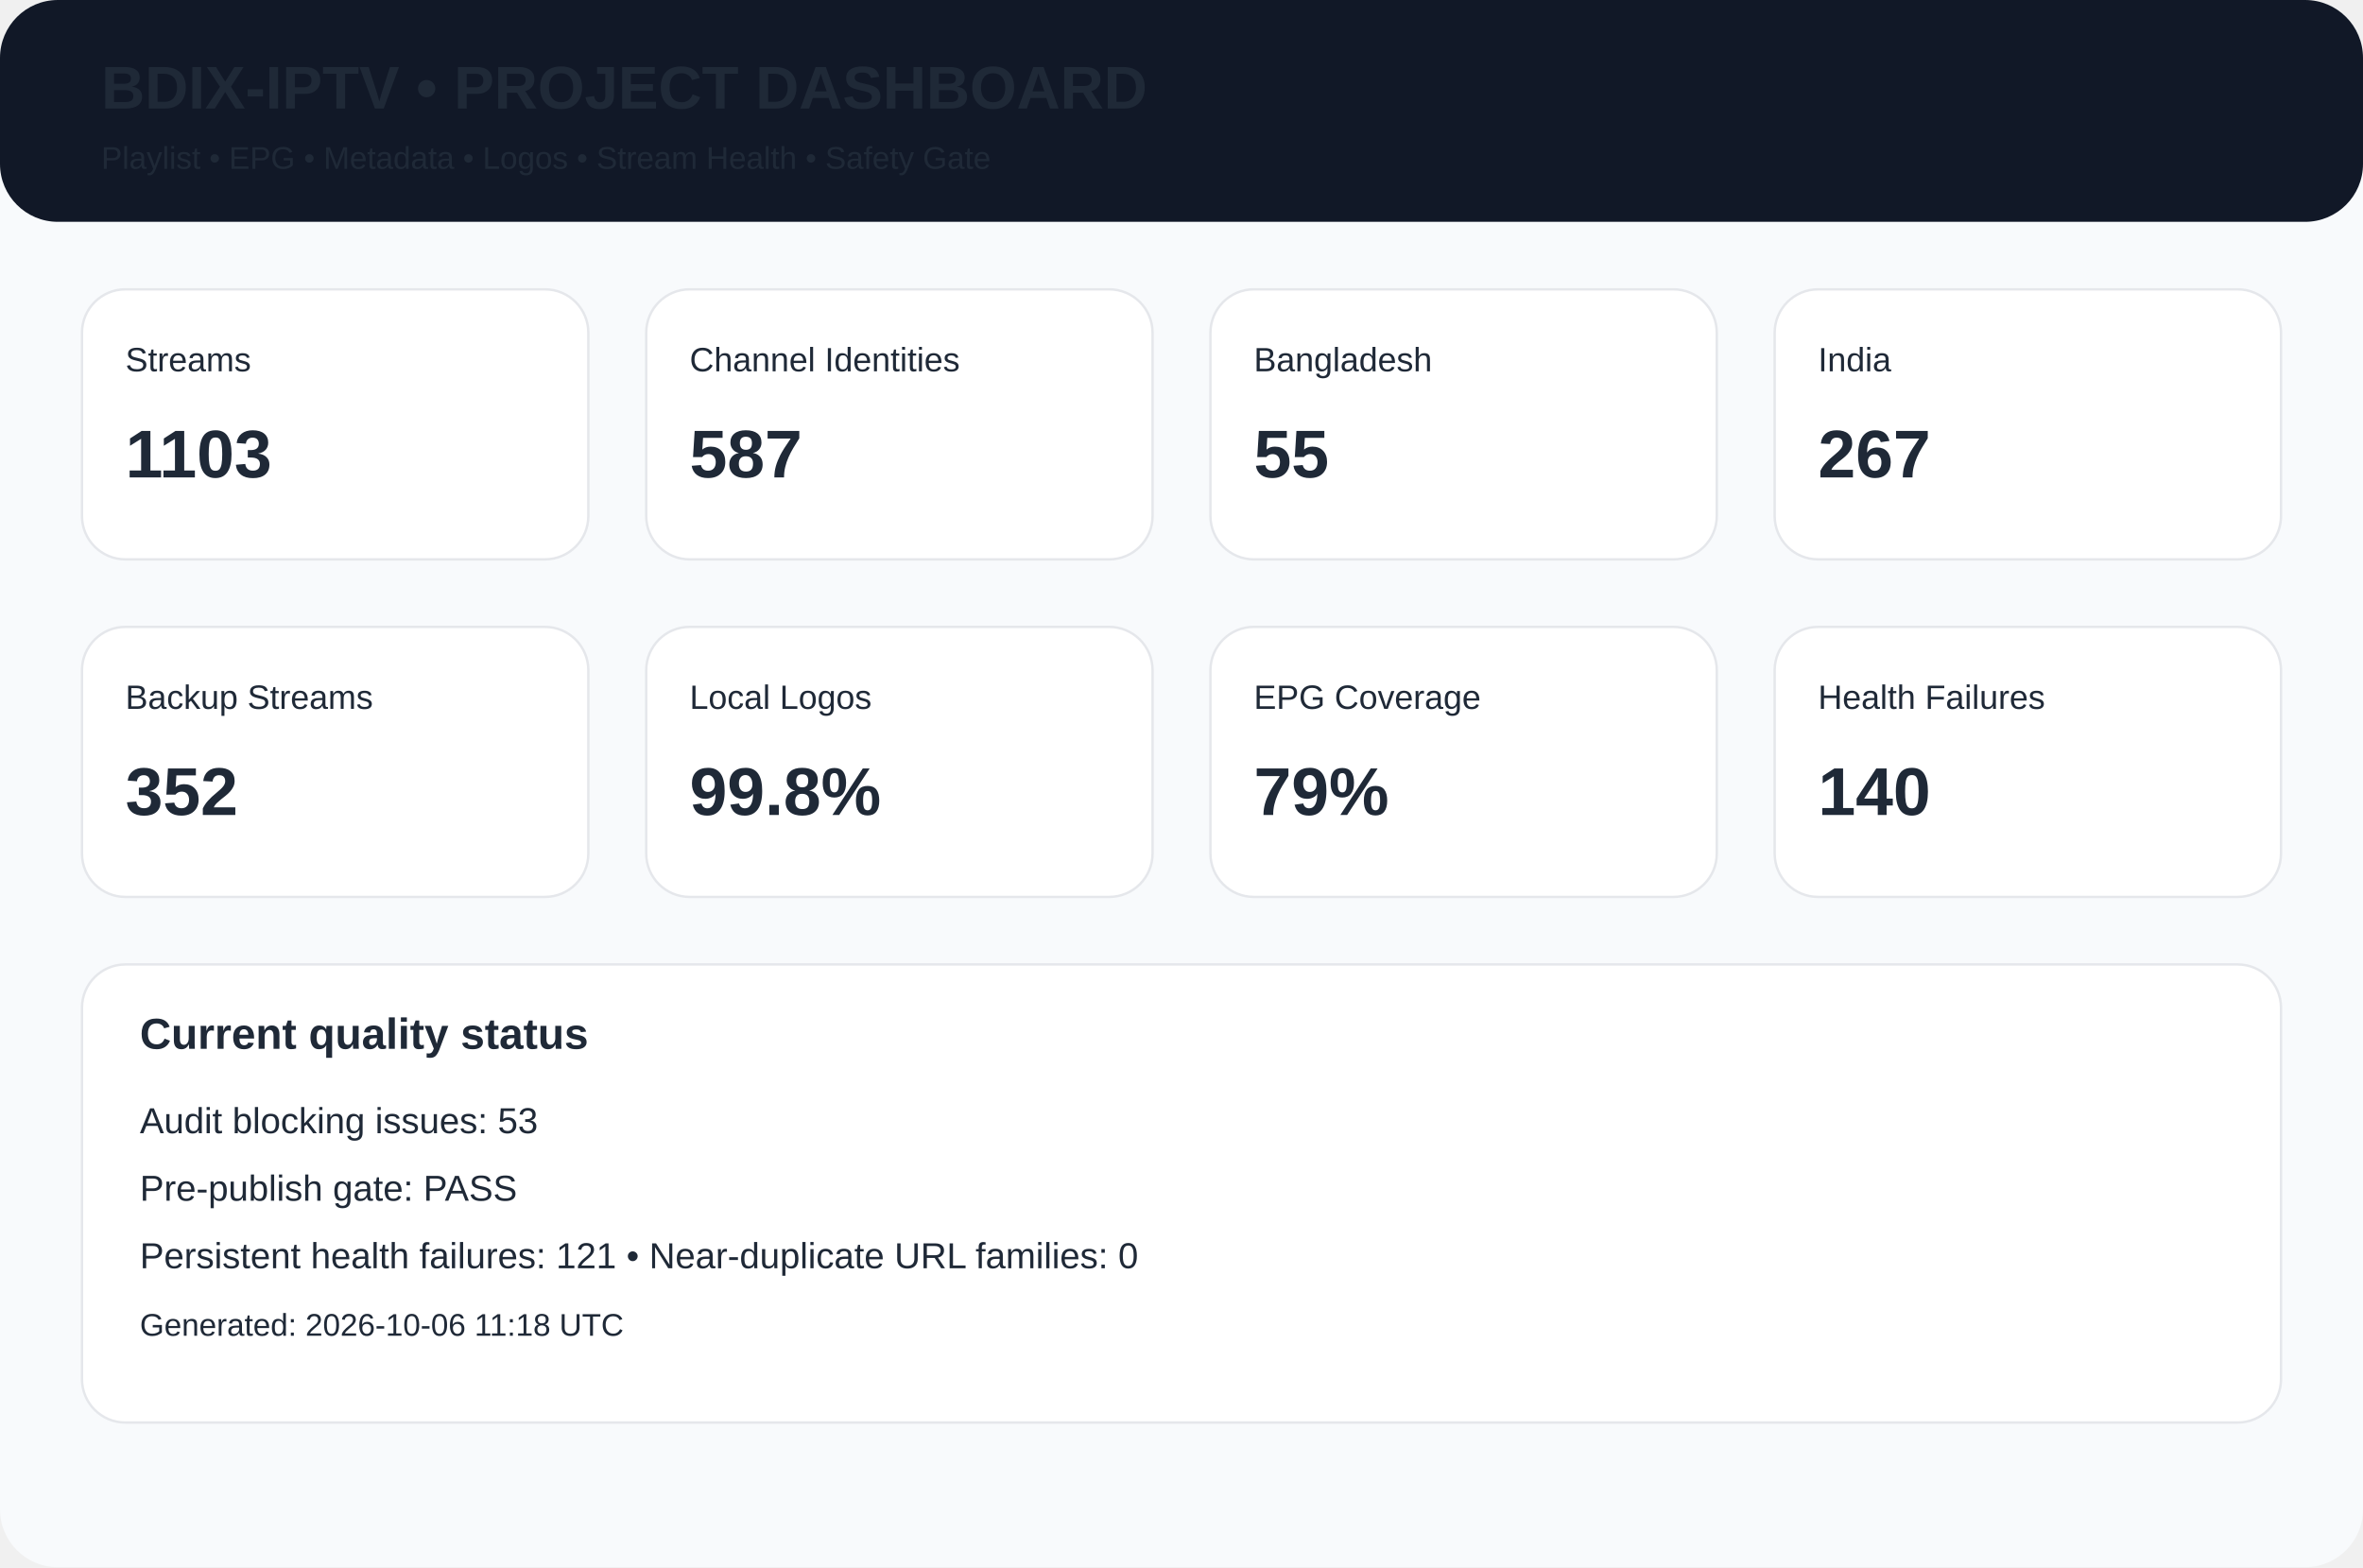
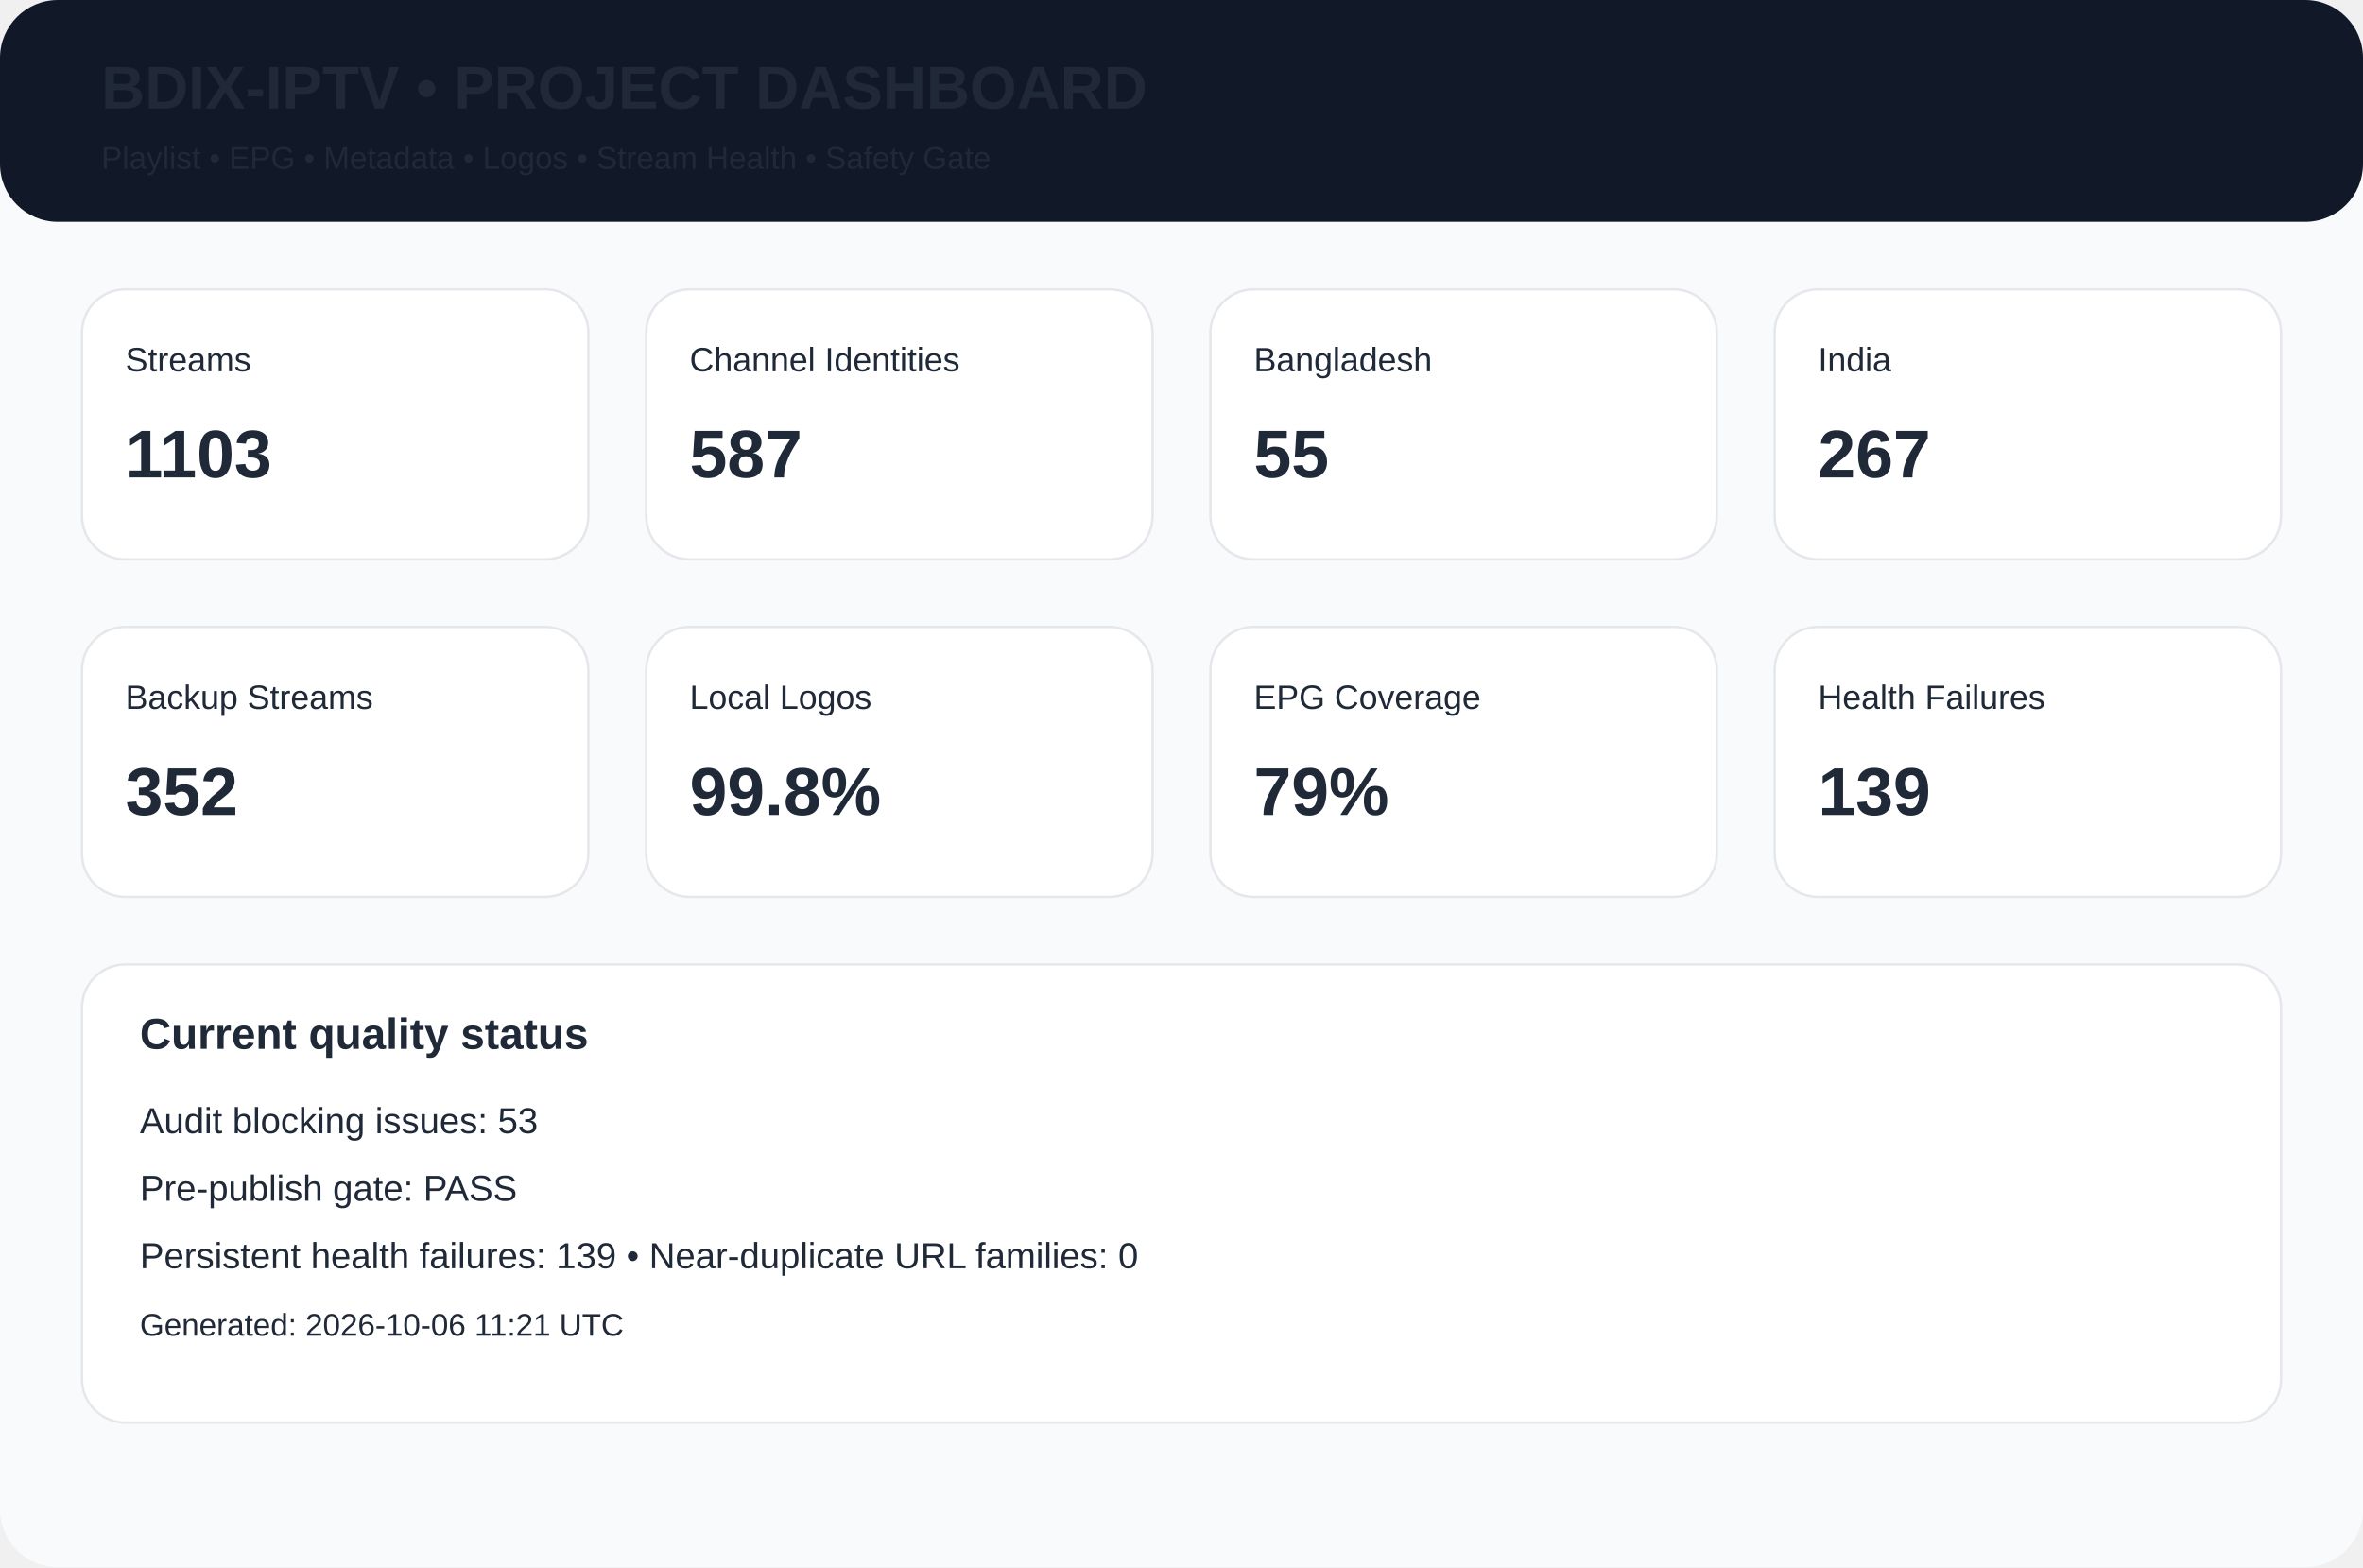
<svg xmlns="http://www.w3.org/2000/svg" width="980" height="650" viewBox="0 0 980 650">
  <rect width="980" height="650" rx="24" fill="#f8fafc" />
  <rect width="980" height="92" rx="24" fill="#111827" />
  <text x="42" y="45" font-family="Arial,Helvetica,sans-serif" font-size="25px" font-weight="700" fill="#1f2937">BDIX-IPTV • PROJECT DASHBOARD</text>
  <text x="42" y="70" font-family="Arial,Helvetica,sans-serif" font-size="13px" font-weight="400" fill="#1f2937">Playlist • EPG • Metadata • Logos • Stream Health • Safety Gate</text>
  <rect x="34" y="120" width="210" height="112" rx="18" fill="white" stroke="#e5e7eb" />
  <text x="52" y="154" font-family="Arial,Helvetica,sans-serif" font-size="14px" font-weight="400" fill="#1f2937">Streams</text>
  <text x="52" y="198" font-family="Arial,Helvetica,sans-serif" font-size="28px" font-weight="700" fill="#1f2937">1103</text>
  <rect x="268" y="120" width="210" height="112" rx="18" fill="white" stroke="#e5e7eb" />
  <text x="286" y="154" font-family="Arial,Helvetica,sans-serif" font-size="14px" font-weight="400" fill="#1f2937">Channel Identities</text>
  <text x="286" y="198" font-family="Arial,Helvetica,sans-serif" font-size="28px" font-weight="700" fill="#1f2937">587</text>
  <rect x="502" y="120" width="210" height="112" rx="18" fill="white" stroke="#e5e7eb" />
  <text x="520" y="154" font-family="Arial,Helvetica,sans-serif" font-size="14px" font-weight="400" fill="#1f2937">Bangladesh</text>
  <text x="520" y="198" font-family="Arial,Helvetica,sans-serif" font-size="28px" font-weight="700" fill="#1f2937">55</text>
  <rect x="736" y="120" width="210" height="112" rx="18" fill="white" stroke="#e5e7eb" />
  <text x="754" y="154" font-family="Arial,Helvetica,sans-serif" font-size="14px" font-weight="400" fill="#1f2937">India</text>
  <text x="754" y="198" font-family="Arial,Helvetica,sans-serif" font-size="28px" font-weight="700" fill="#1f2937">267</text>
  <rect x="34" y="260" width="210" height="112" rx="18" fill="white" stroke="#e5e7eb" />
  <text x="52" y="294" font-family="Arial,Helvetica,sans-serif" font-size="14px" font-weight="400" fill="#1f2937">Backup Streams</text>
  <text x="52" y="338" font-family="Arial,Helvetica,sans-serif" font-size="28px" font-weight="700" fill="#1f2937">352</text>
  <rect x="268" y="260" width="210" height="112" rx="18" fill="white" stroke="#e5e7eb" />
  <text x="286" y="294" font-family="Arial,Helvetica,sans-serif" font-size="14px" font-weight="400" fill="#1f2937">Local Logos</text>
  <text x="286" y="338" font-family="Arial,Helvetica,sans-serif" font-size="28px" font-weight="700" fill="#1f2937">99.8%</text>
  <rect x="502" y="260" width="210" height="112" rx="18" fill="white" stroke="#e5e7eb" />
  <text x="520" y="294" font-family="Arial,Helvetica,sans-serif" font-size="14px" font-weight="400" fill="#1f2937">EPG Coverage</text>
  <text x="520" y="338" font-family="Arial,Helvetica,sans-serif" font-size="28px" font-weight="700" fill="#1f2937">79%</text>
  <rect x="736" y="260" width="210" height="112" rx="18" fill="white" stroke="#e5e7eb" />
  <text x="754" y="294" font-family="Arial,Helvetica,sans-serif" font-size="14px" font-weight="400" fill="#1f2937">Health Failures</text>
-   <text x="754" y="338" font-family="Arial,Helvetica,sans-serif" font-size="28px" font-weight="700" fill="#1f2937">140</text>
+   <text x="754" y="338" font-family="Arial,Helvetica,sans-serif" font-size="28px" font-weight="700" fill="#1f2937">139</text>
  <rect x="34" y="400" width="912" height="190" rx="18" fill="white" stroke="#e5e7eb" />
  <text x="58" y="435" font-family="Arial,Helvetica,sans-serif" font-size="18px" font-weight="700" fill="#1f2937">Current quality status</text>
  <text x="58" y="470" font-family="Arial,Helvetica,sans-serif" font-size="15px" font-weight="400" fill="#1f2937">Audit blocking issues: 53</text>
  <text x="58" y="498" font-family="Arial,Helvetica,sans-serif" font-size="15px" font-weight="400" fill="#1f2937">Pre-publish gate: PASS</text>
-   <text x="58" y="526" font-family="Arial,Helvetica,sans-serif" font-size="15px" font-weight="400" fill="#1f2937">Persistent health failures: 121 • Near-duplicate URL families: 0</text>
-   <text x="58" y="554" font-family="Arial,Helvetica,sans-serif" font-size="13px" font-weight="400" fill="#1f2937">Generated: 2026-10-06 11:18 UTC</text>
+   <text x="58" y="526" font-family="Arial,Helvetica,sans-serif" font-size="15px" font-weight="400" fill="#1f2937">Persistent health failures: 139 • Near-duplicate URL families: 0</text>
+   <text x="58" y="554" font-family="Arial,Helvetica,sans-serif" font-size="13px" font-weight="400" fill="#1f2937">Generated: 2026-10-06 11:21 UTC</text>
</svg>
